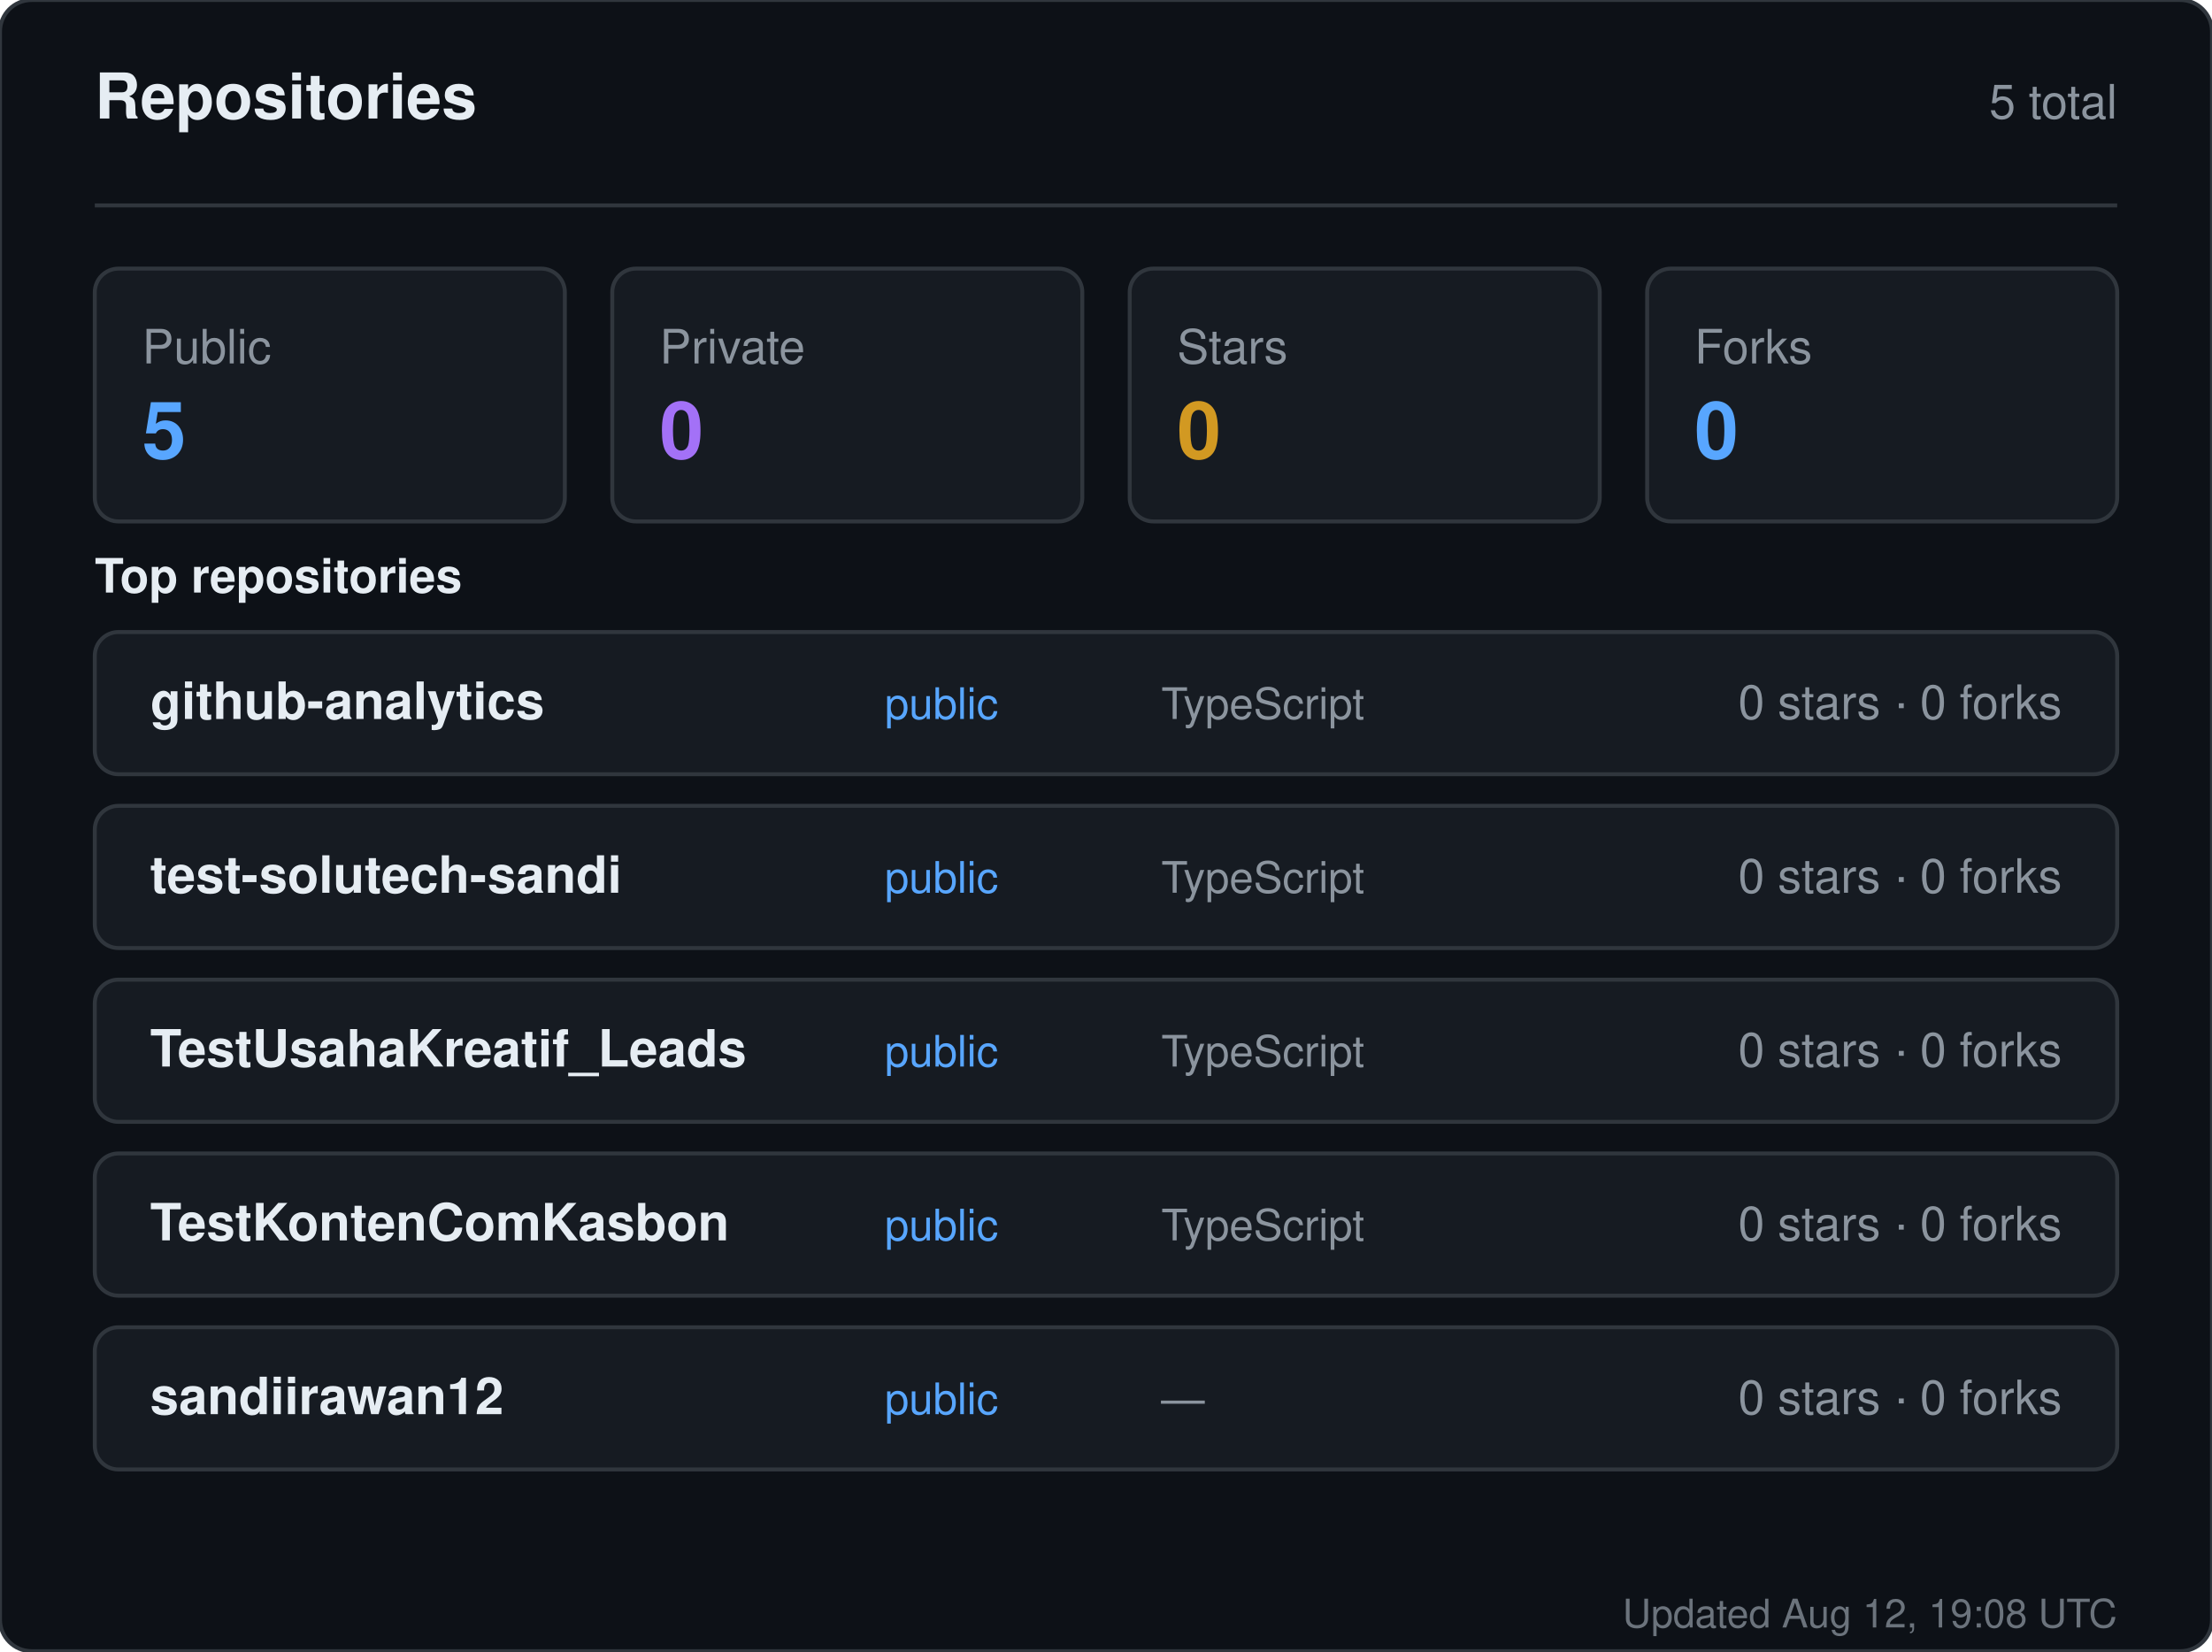
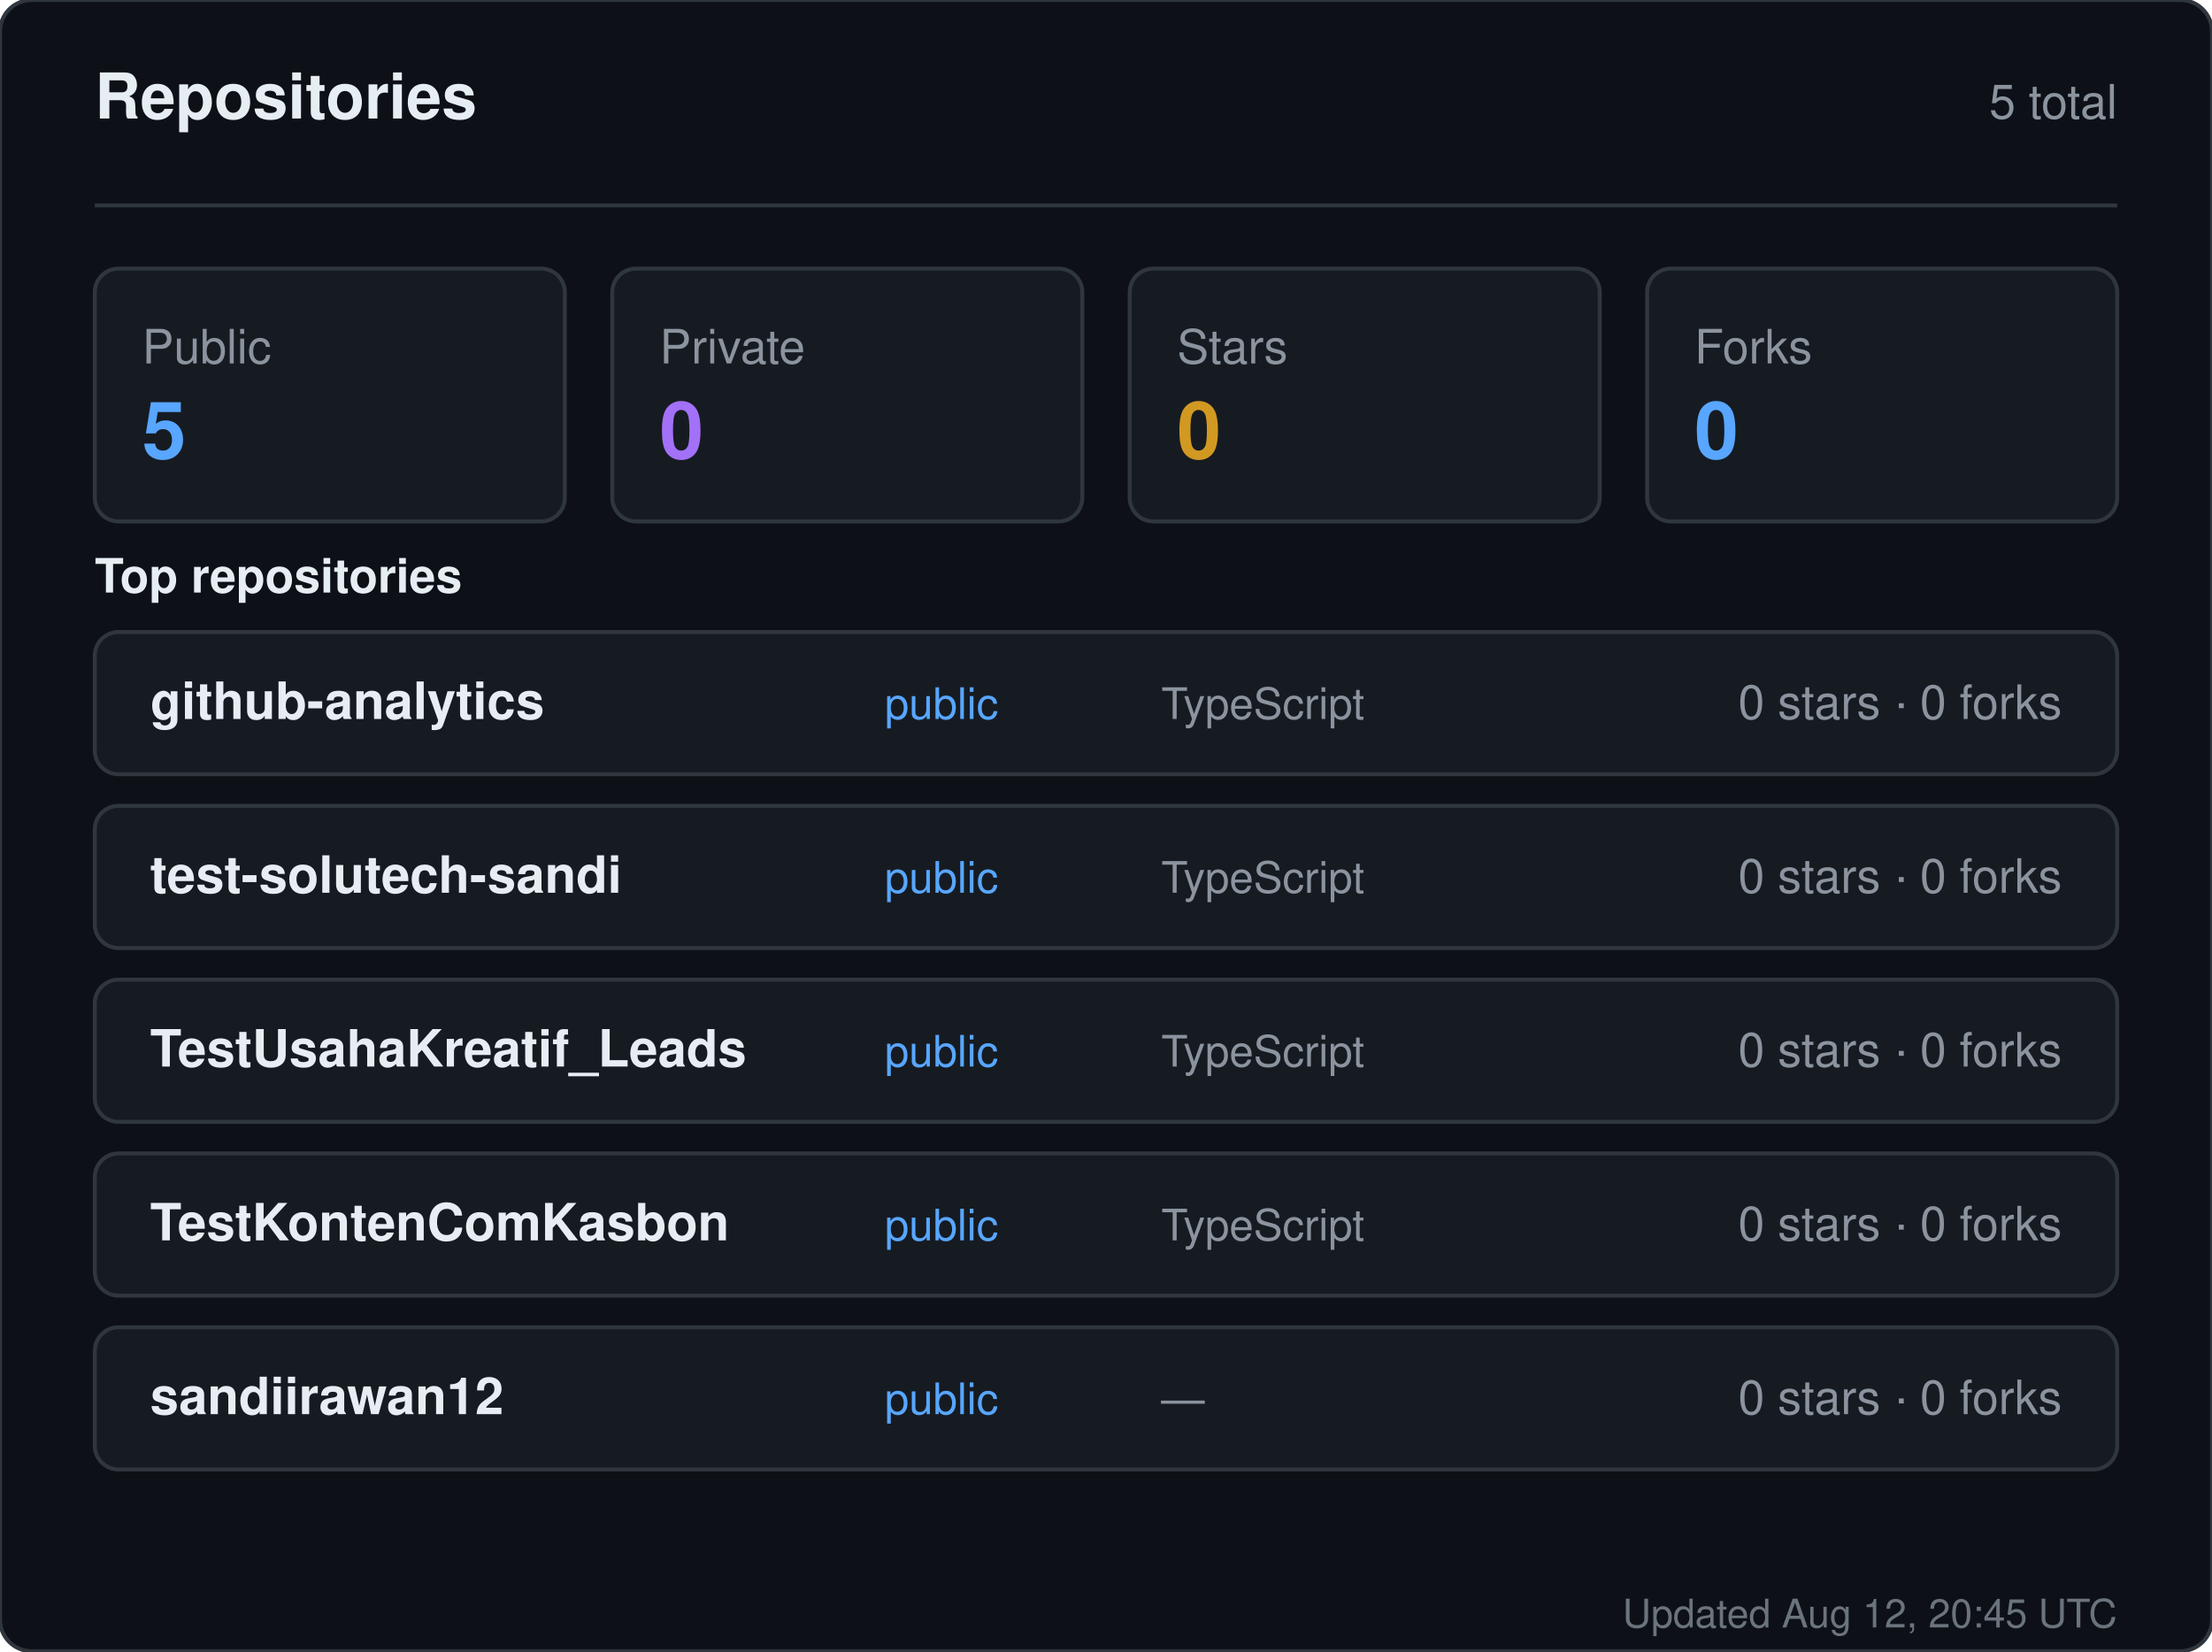
<svg xmlns="http://www.w3.org/2000/svg" width="560" height="418" viewBox="0 0 560 418" role="img" aria-label="Repositories for sandiirawan12">
  <rect width="560" height="418" rx="8" fill="#0d1117" stroke="#30363d" />
  <g font-family="-apple-system, BlinkMacSystemFont, Segoe UI, Helvetica, Arial, sans-serif">
    <text x="24" y="30" fill="#e6edf3" font-size="16" font-weight="700">Repositories</text>
    <text x="536" y="30" fill="#8b949e" font-size="12" text-anchor="end">5 total</text>
    <line x1="24" y1="52" x2="536" y2="52" stroke="#30363d" />
    <rect x="24" y="68" width="119" height="64" rx="6" fill="#161b22" stroke="#30363d" />
    <text x="36" y="92" fill="#8b949e" font-size="12">Public</text>
    <text x="36" y="116" fill="#58a6ff" font-size="20" font-weight="700">5</text>
    <rect x="155" y="68" width="119" height="64" rx="6" fill="#161b22" stroke="#30363d" />
    <text x="167" y="92" fill="#8b949e" font-size="12">Private</text>
    <text x="167" y="116" fill="#a371f7" font-size="20" font-weight="700">0</text>
    <rect x="286" y="68" width="119" height="64" rx="6" fill="#161b22" stroke="#30363d" />
    <text x="298" y="92" fill="#8b949e" font-size="12">Stars</text>
    <text x="298" y="116" fill="#d29922" font-size="20" font-weight="700">0</text>
    <rect x="417" y="68" width="119" height="64" rx="6" fill="#161b22" stroke="#30363d" />
    <text x="429" y="92" fill="#8b949e" font-size="12">Forks</text>
    <text x="429" y="116" fill="#58a6ff" font-size="20" font-weight="700">0</text>
    <text x="24" y="150" fill="#e6edf3" font-size="12" font-weight="600">Top repositories</text>
    <rect x="24" y="160" width="512" height="36" rx="6" fill="#161b22" stroke="#30363d" />
    <text x="38" y="182" fill="#e6edf3" font-size="13" font-weight="600">github-analytics</text>
    <text x="224" y="182" fill="#58a6ff" font-size="11">public</text>
    <text x="294" y="182" fill="#8b949e" font-size="11">TypeScript</text>
    <text x="522" y="182" fill="#8b949e" font-size="12" text-anchor="end">0 stars · 0 forks</text>
    <rect x="24" y="204" width="512" height="36" rx="6" fill="#161b22" stroke="#30363d" />
    <text x="38" y="226" fill="#e6edf3" font-size="13" font-weight="600">test-solutech-sandi</text>
    <text x="224" y="226" fill="#58a6ff" font-size="11">public</text>
    <text x="294" y="226" fill="#8b949e" font-size="11">TypeScript</text>
    <text x="522" y="226" fill="#8b949e" font-size="12" text-anchor="end">0 stars · 0 forks</text>
    <rect x="24" y="248" width="512" height="36" rx="6" fill="#161b22" stroke="#30363d" />
    <text x="38" y="270" fill="#e6edf3" font-size="13" font-weight="600">TestUsahaKreatif_Leads</text>
    <text x="224" y="270" fill="#58a6ff" font-size="11">public</text>
    <text x="294" y="270" fill="#8b949e" font-size="11">TypeScript</text>
    <text x="522" y="270" fill="#8b949e" font-size="12" text-anchor="end">0 stars · 0 forks</text>
    <rect x="24" y="292" width="512" height="36" rx="6" fill="#161b22" stroke="#30363d" />
    <text x="38" y="314" fill="#e6edf3" font-size="13" font-weight="600">TestKontenComKasbon</text>
    <text x="224" y="314" fill="#58a6ff" font-size="11">public</text>
    <text x="294" y="314" fill="#8b949e" font-size="11">TypeScript</text>
    <text x="522" y="314" fill="#8b949e" font-size="12" text-anchor="end">0 stars · 0 forks</text>
    <rect x="24" y="336" width="512" height="36" rx="6" fill="#161b22" stroke="#30363d" />
    <text x="38" y="358" fill="#e6edf3" font-size="13" font-weight="600">sandiirawan12</text>
    <text x="224" y="358" fill="#58a6ff" font-size="11">public</text>
    <text x="294" y="358" fill="#8b949e" font-size="11">—</text>
    <text x="522" y="358" fill="#8b949e" font-size="12" text-anchor="end">0 stars · 0 forks</text>
-     <text x="536" y="412" fill="#8b949e" font-size="10" text-anchor="end" opacity="0.75">Updated Aug 12, 19:08 UTC</text>
+     <text x="536" y="412" fill="#8b949e" font-size="10" text-anchor="end" opacity="0.75">Updated Aug 12, 20:45 UTC</text>
  </g>
</svg>
